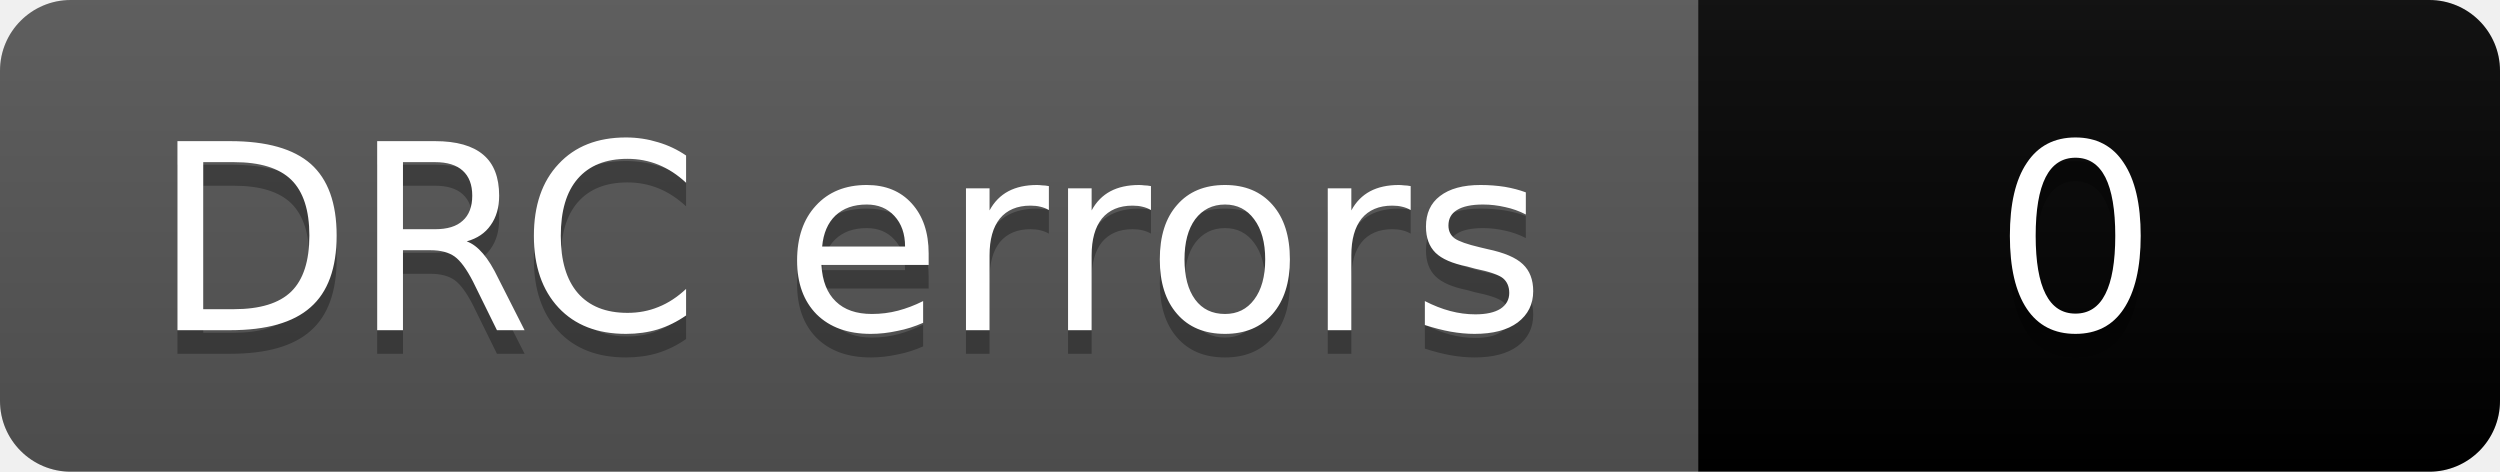
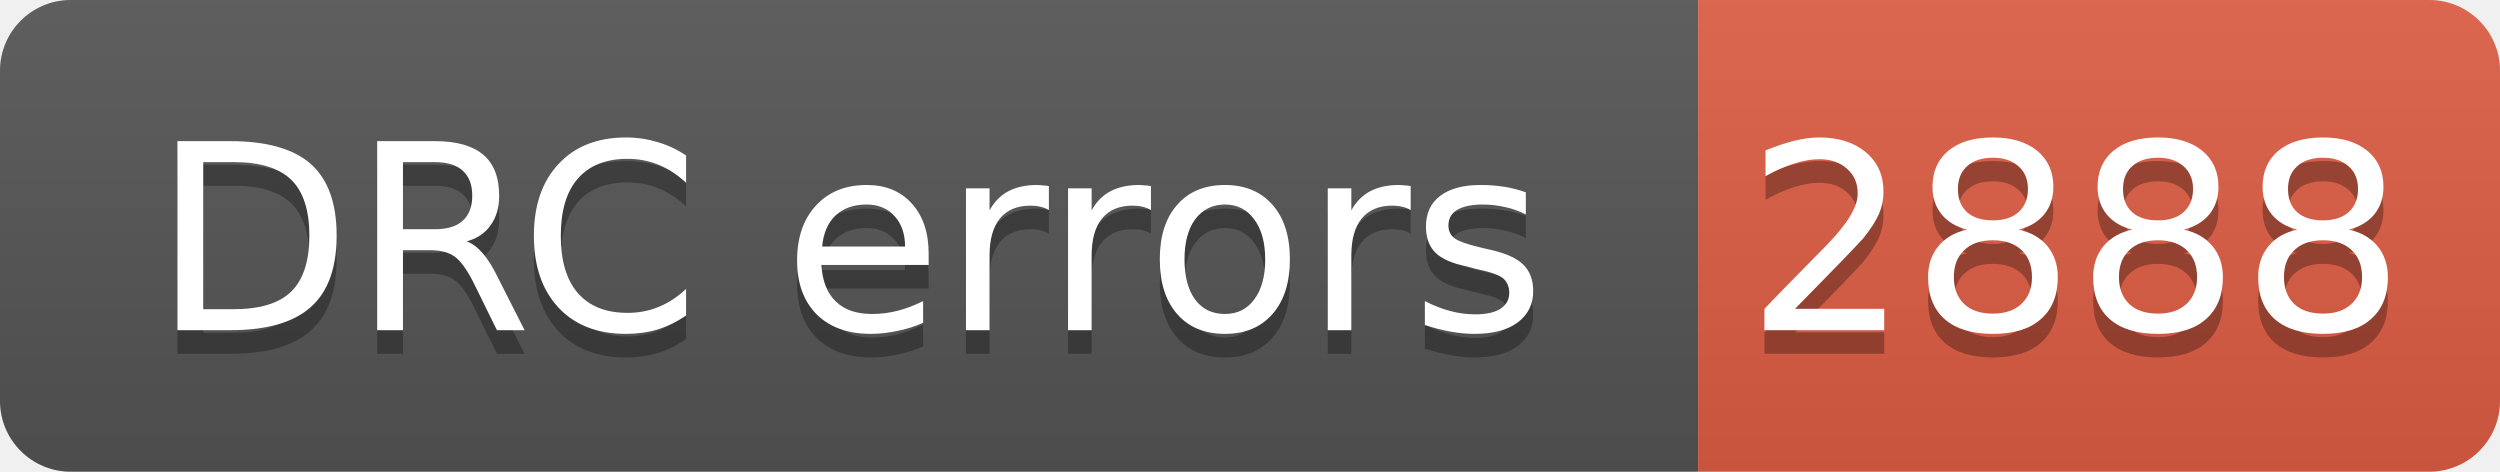
- <svg xmlns="http://www.w3.org/2000/svg" width="106" height="20" role="img" aria-label="DRC errors: 0">
+ <svg xmlns="http://www.w3.org/2000/svg" width="106" height="20" role="img" aria-label="DRC errors: 2888">
  <linearGradient id="s" x2="0" y2="100%">
    <stop offset="0" stop-color="#bbb" stop-opacity=".1" />
    <stop offset="1" stop-opacity=".1" />
  </linearGradient>
  <clipPath id="r">
    <rect width="106" height="20" rx="3" fill="#fff" />
  </clipPath>
  <g clip-path="url(#r)">
    <rect width="72" height="20" fill="#555" />
-     <rect x="72" width="34" height="20" fill="COLOR0" />
+     <rect x="72" width="34" height="20" fill="#e05d44" />
    <rect width="106" height="20" fill="url(#s)" />
  </g>
  <g fill="#fff" text-anchor="middle" font-family="Verdana,Geneva,DejaVu Sans,sans-serif" font-size="11">
    <text aria-hidden="true" x="36" y="15" fill="#010101" fill-opacity=".3">DRC errors</text>
    <text x="36" y="14">DRC errors</text>
-     <text aria-hidden="true" x="88" y="15" fill="#010101" fill-opacity=".3">0</text>
-     <text x="88" y="14">0</text>
+     <text aria-hidden="true" x="88" y="15" fill="#010101" fill-opacity=".3">2888</text>
+     <text x="88" y="14">2888</text>
  </g>
</svg>
